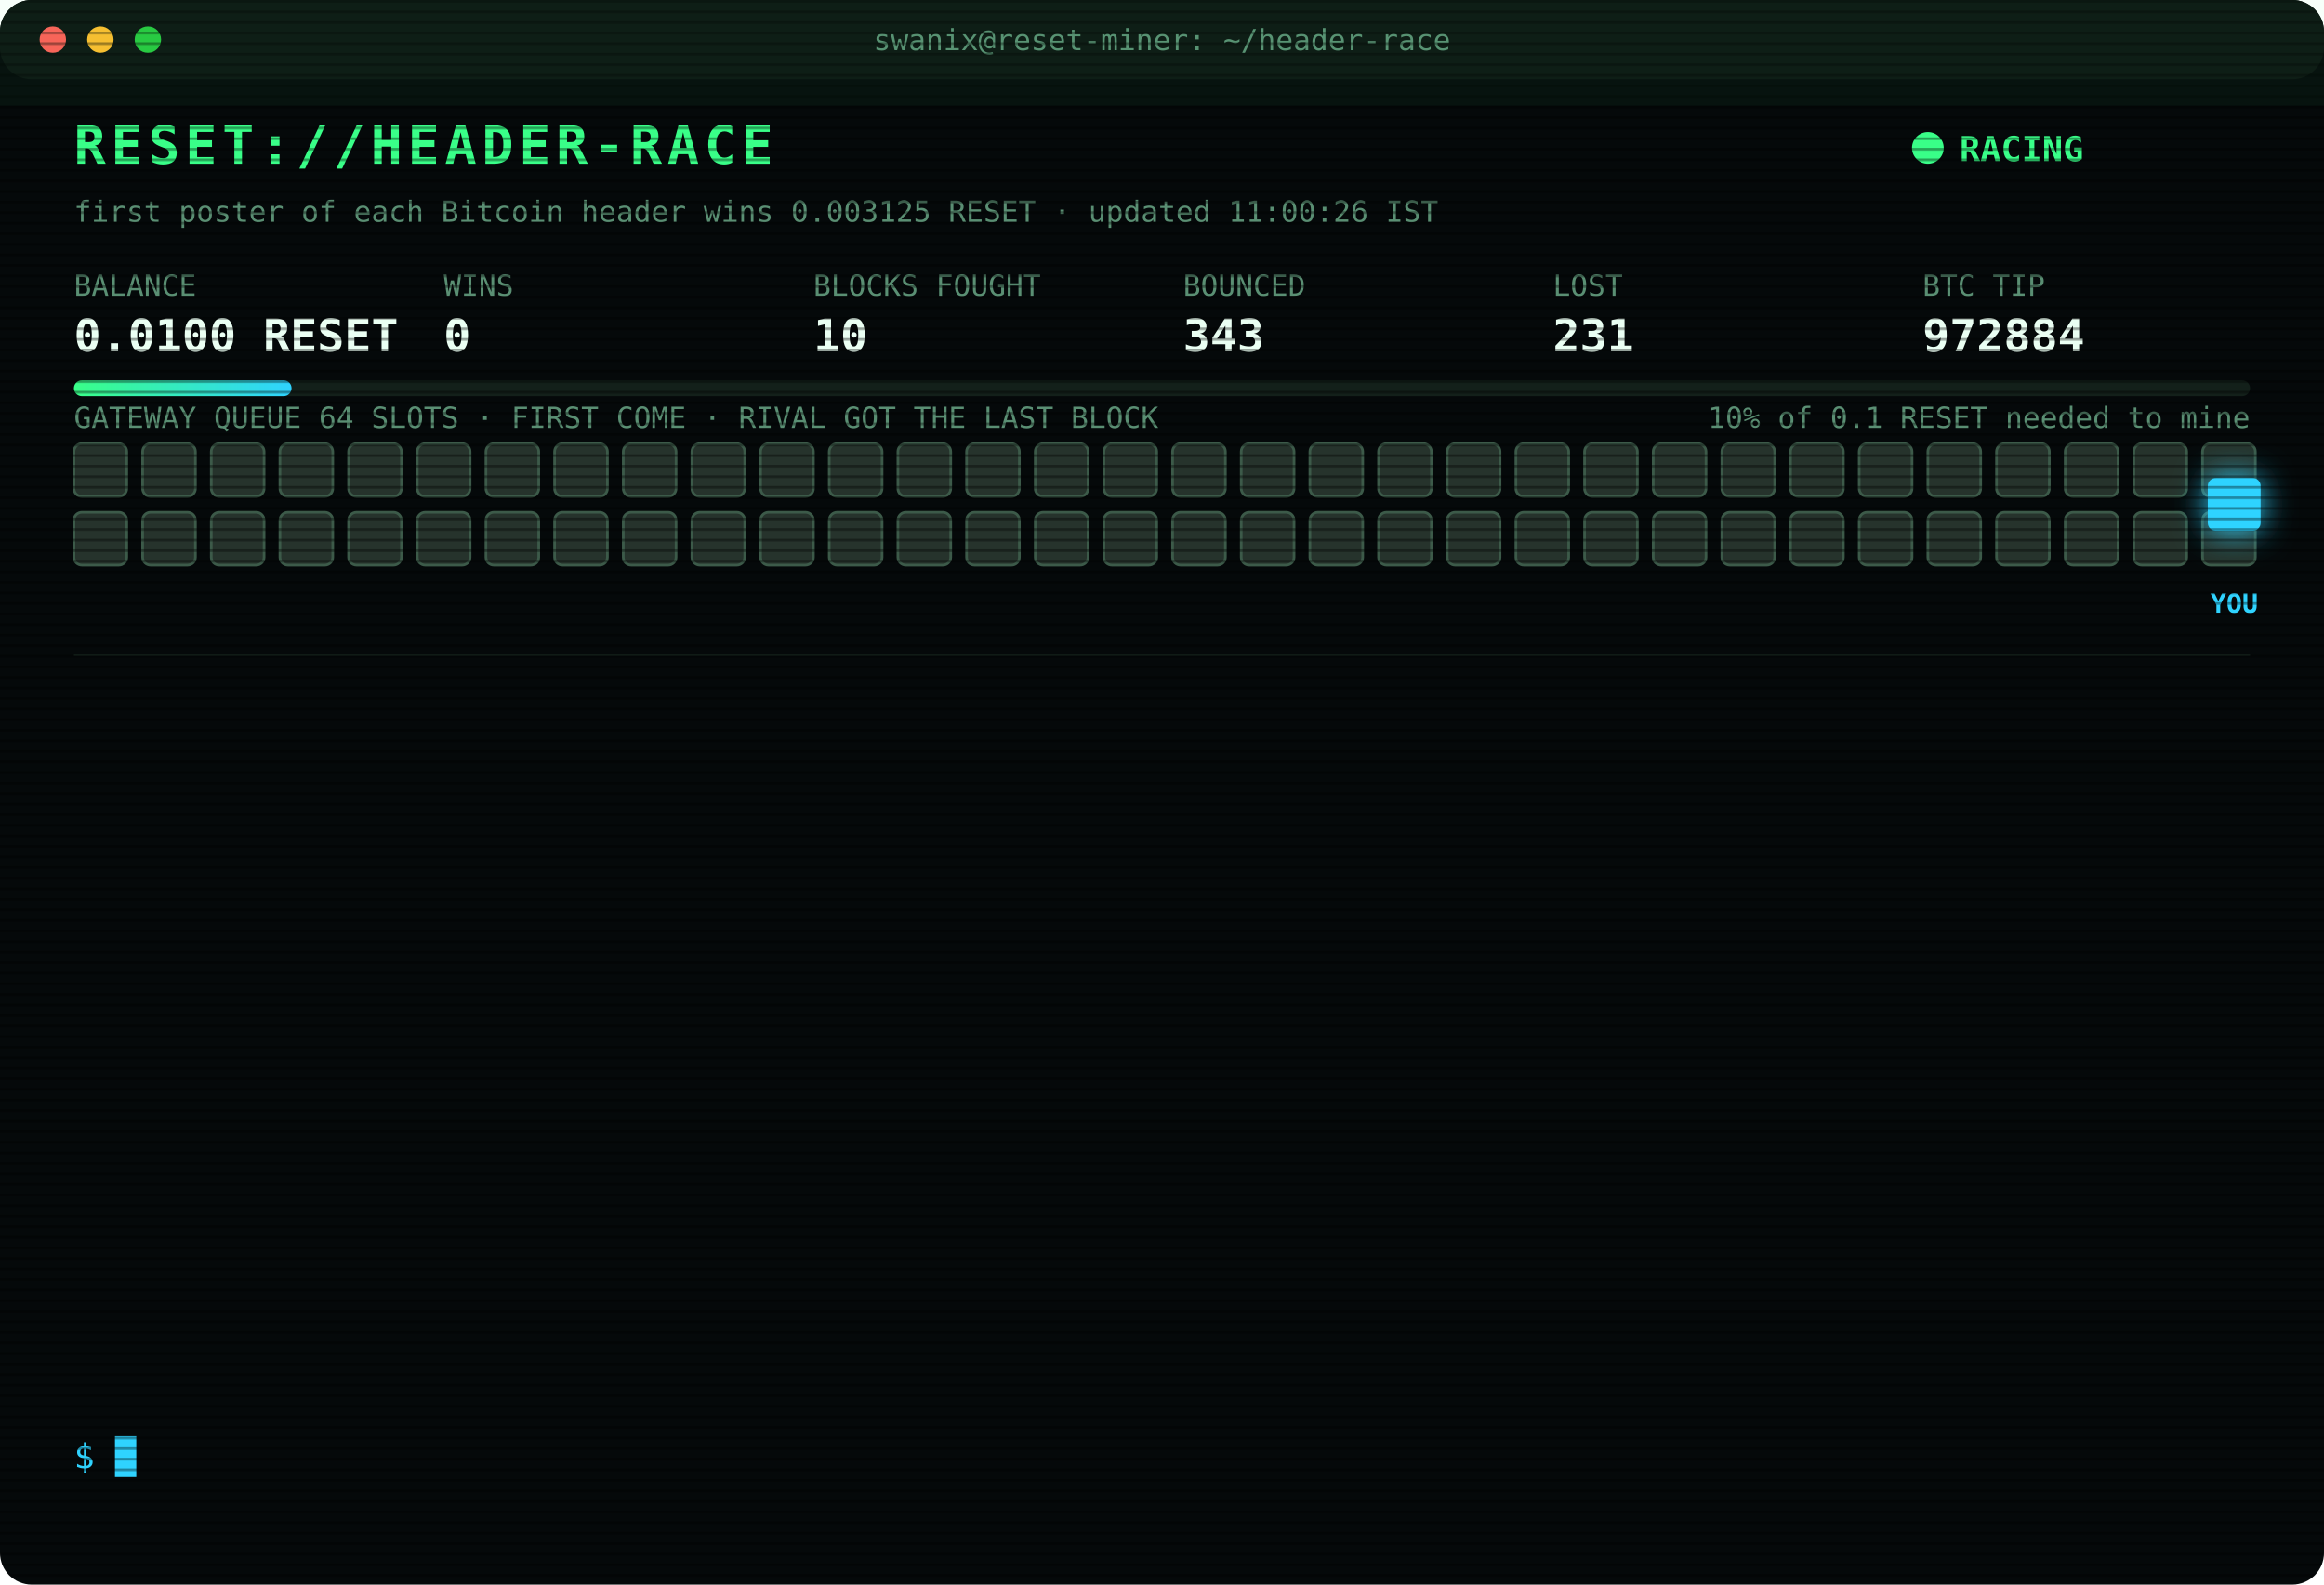
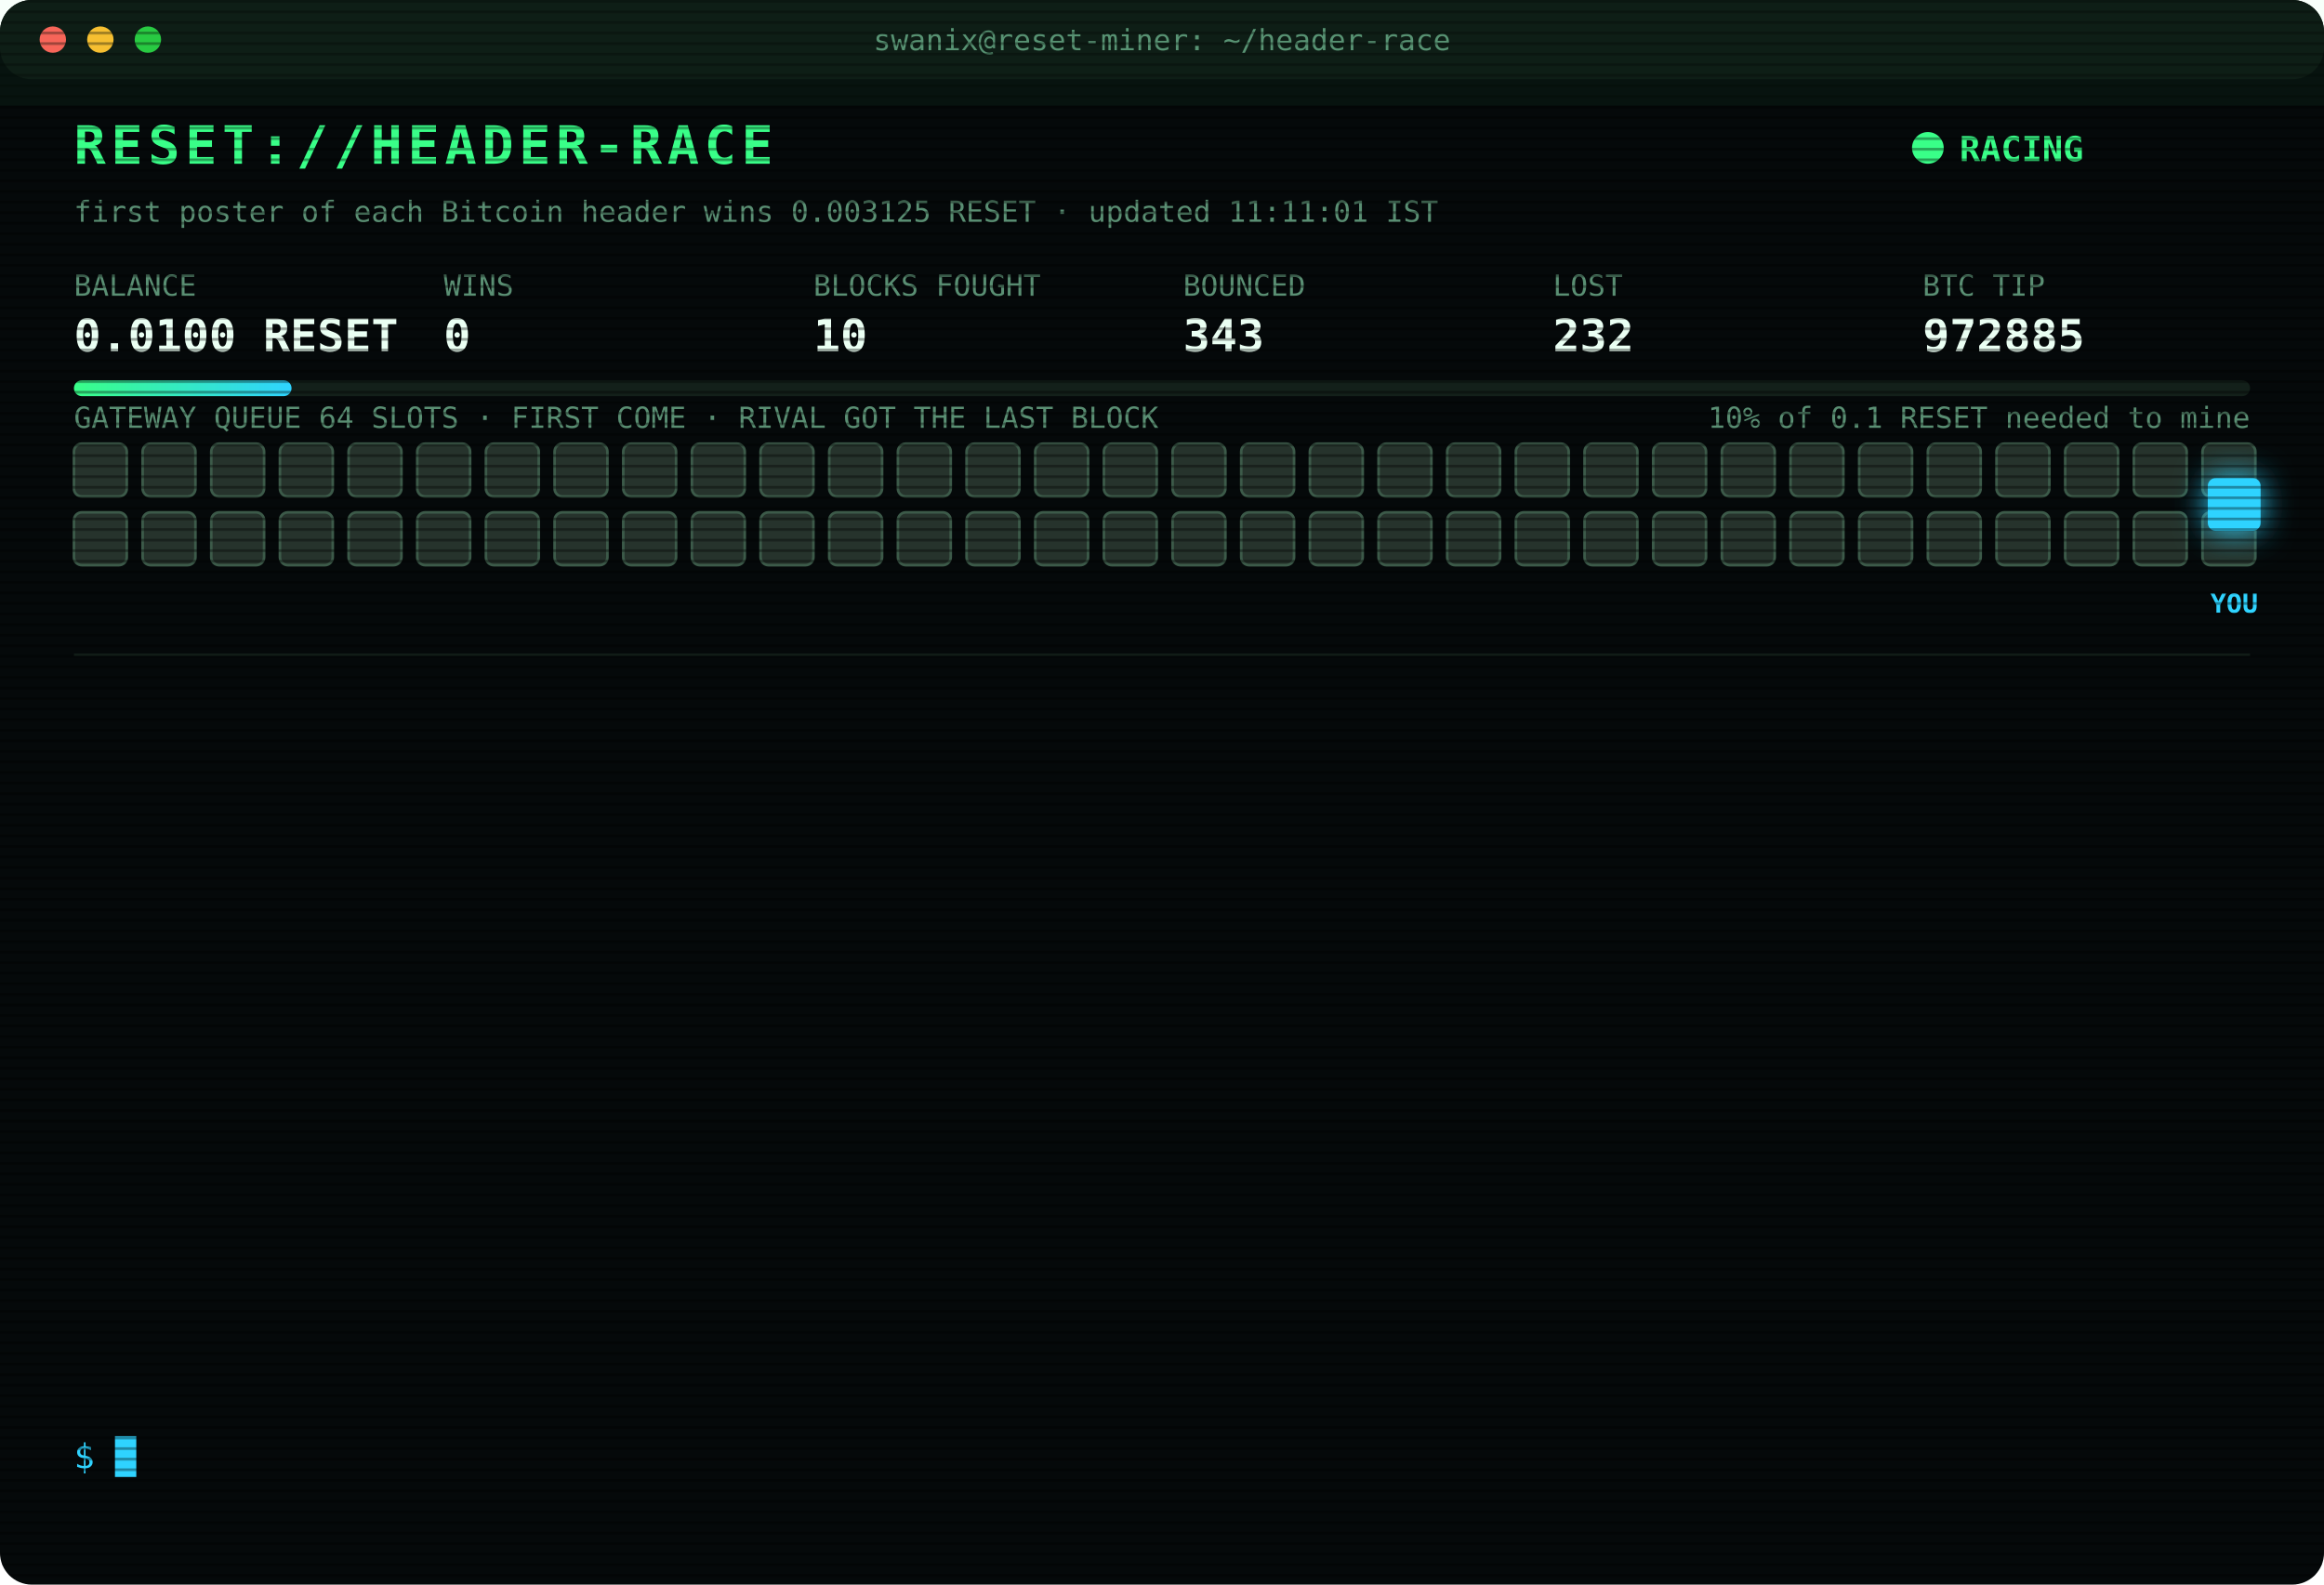
<svg xmlns="http://www.w3.org/2000/svg" width="880" height="600" viewBox="0 0 880 600" font-family="ui-monospace,SFMono-Regular,Menlo,Consolas,monospace">
  <style>
text{font-size:13px;fill:#7CFFB2}
.title{font-size:20px;font-weight:700;fill:#39FF88;letter-spacing:2px;animation:glitch 3s infinite steps(1)}
.sub{fill:#2fd3ff}.k{fill:#5a8f73;font-size:11px}.v{font-size:17px;font-weight:700;fill:#eafff3}
.ts{fill:#3f6b56}.boot{fill:#2fd3ff}.dim{fill:#5a8f73}.bad{fill:#ff4d6d}.warn{fill:#ffd23f}.mag{fill:#ff5cf0}.win{fill:#39FF88;font-weight:700}
.tag{font-size:10px;fill:#2fd3ff;font-weight:700}
.rival{fill:#26332c;stroke:#3c5a49;animation:jam 1.2s infinite alternate}
.idle{fill:#141c18;stroke:#22302a;animation:breathe 4s infinite}
.me{fill:#2fd3ff;filter:drop-shadow(0 0 6px #2fd3ff)}
.hover{animation:nudge 1.1s infinite ease-in-out}.bounce{animation:kick 1.4s infinite}
.ln{opacity:0;animation:in .4s forwards}
.cur{animation:blink 1s infinite steps(1)}
.scan{animation:scan 6s infinite linear}
.led{animation:blink 1.4s infinite}
@keyframes in{from{opacity:0;transform:translateX(-6px)}to{opacity:1;transform:none}}
@keyframes blink{50%{opacity:0}}
@keyframes jam{to{fill:#33463b}}
@keyframes breathe{50%{opacity:.4}}
@keyframes nudge{50%{transform:translateX(-10px)}}
@keyframes kick{0%,100%{transform:none}30%{transform:translateX(-14px)}55%{transform:translateX(10px) translateY(-6px)}}
@keyframes glitch{0%,92%{transform:none}93%{transform:translateX(2px);fill:#ff4d6d}95%{transform:translateX(-2px);fill:#2fd3ff}97%{transform:none}}
@keyframes scan{from{transform:translateY(-40px)}to{transform:translateY(600px)}}
</style>
  <defs>
    <pattern id="sl" width="4" height="4" patternUnits="userSpaceOnUse">
      <rect width="4" height="1" fill="#000" opacity=".35" />
    </pattern>
    <linearGradient id="bar">
      <stop offset="0" stop-color="#39FF88" />
      <stop offset="1" stop-color="#2fd3ff" />
    </linearGradient>
  </defs>
  <rect width="880" height="600" rx="12" fill="#05090a" />
  <rect width="880" height="30" rx="12" fill="#0d1512" />
  <circle cx="20" cy="15" r="5" fill="#ff5f57" />
  <circle cx="38" cy="15" r="5" fill="#febc2e" />
  <circle cx="56" cy="15" r="5" fill="#28c840" />
  <text x="440" y="19" text-anchor="middle" class="k">swanix@reset-miner: ~/header-race</text>
  <text x="28" y="62" class="title">RESET://HEADER-RACE</text>
  <circle class="led" cx="730" cy="56" r="6" fill="#39FF88" />
  <text x="742" y="61" class="win">RACING</text>
-   <text x="28" y="84" class="k">first poster of each Bitcoin header wins 0.003125 RESET · updated 11:00:26 IST</text>
+   <text x="28" y="84" class="k">first poster of each Bitcoin header wins 0.003125 RESET · updated 11:11:01 IST</text>
  <text x="28" y="112" class="k">BALANCE</text>
  <text x="28" y="133" class="v">0.0100 RESET</text>
  <text x="168" y="112" class="k">WINS</text>
  <text x="168" y="133" class="v">0</text>
  <text x="308" y="112" class="k">BLOCKS FOUGHT</text>
  <text x="308" y="133" class="v">10</text>
  <text x="448" y="112" class="k">BOUNCED</text>
  <text x="448" y="133" class="v">343</text>
  <text x="588" y="112" class="k">LOST</text>
-   <text x="588" y="133" class="v">231</text>
+   <text x="588" y="133" class="v">232</text>
  <text x="728" y="112" class="k">BTC TIP</text>
-   <text x="728" y="133" class="v">972884</text>
+   <text x="728" y="133" class="v">972885</text>
  <rect x="28" y="144" width="824" height="6" rx="3" fill="#13201a" />
  <rect x="28" y="144" width="82.4" height="6" rx="3" fill="url(#bar)" />
  <text x="852" y="162" text-anchor="end" class="k">10% of 0.1 RESET needed to mine</text>
  <text x="28" y="162" class="k">GATEWAY QUEUE 64 SLOTS · FIRST COME · RIVAL GOT THE LAST BLOCK</text>
  <rect class="rival" x="28" y="168" width="20" height="20" rx="3" style="animation-delay:0.00s" />
  <rect class="rival" x="54" y="168" width="20" height="20" rx="3" style="animation-delay:0.05s" />
  <rect class="rival" x="80" y="168" width="20" height="20" rx="3" style="animation-delay:0.10s" />
  <rect class="rival" x="106" y="168" width="20" height="20" rx="3" style="animation-delay:0.15s" />
  <rect class="rival" x="132" y="168" width="20" height="20" rx="3" style="animation-delay:0.20s" />
  <rect class="rival" x="158" y="168" width="20" height="20" rx="3" style="animation-delay:0.25s" />
  <rect class="rival" x="184" y="168" width="20" height="20" rx="3" style="animation-delay:0.30s" />
  <rect class="rival" x="210" y="168" width="20" height="20" rx="3" style="animation-delay:0.35s" />
  <rect class="rival" x="236" y="168" width="20" height="20" rx="3" style="animation-delay:0.40s" />
  <rect class="rival" x="262" y="168" width="20" height="20" rx="3" style="animation-delay:0.45s" />
  <rect class="rival" x="288" y="168" width="20" height="20" rx="3" style="animation-delay:0.50s" />
  <rect class="rival" x="314" y="168" width="20" height="20" rx="3" style="animation-delay:0.55s" />
  <rect class="rival" x="340" y="168" width="20" height="20" rx="3" style="animation-delay:0.60s" />
  <rect class="rival" x="366" y="168" width="20" height="20" rx="3" style="animation-delay:0.65s" />
  <rect class="rival" x="392" y="168" width="20" height="20" rx="3" style="animation-delay:0.70s" />
  <rect class="rival" x="418" y="168" width="20" height="20" rx="3" style="animation-delay:0.75s" />
  <rect class="rival" x="444" y="168" width="20" height="20" rx="3" style="animation-delay:0.80s" />
  <rect class="rival" x="470" y="168" width="20" height="20" rx="3" style="animation-delay:0.85s" />
  <rect class="rival" x="496" y="168" width="20" height="20" rx="3" style="animation-delay:0.90s" />
  <rect class="rival" x="522" y="168" width="20" height="20" rx="3" style="animation-delay:0.95s" />
  <rect class="rival" x="548" y="168" width="20" height="20" rx="3" style="animation-delay:1.00s" />
  <rect class="rival" x="574" y="168" width="20" height="20" rx="3" style="animation-delay:1.05s" />
  <rect class="rival" x="600" y="168" width="20" height="20" rx="3" style="animation-delay:1.10s" />
  <rect class="rival" x="626" y="168" width="20" height="20" rx="3" style="animation-delay:1.15s" />
  <rect class="rival" x="652" y="168" width="20" height="20" rx="3" style="animation-delay:1.20s" />
  <rect class="rival" x="678" y="168" width="20" height="20" rx="3" style="animation-delay:1.25s" />
  <rect class="rival" x="704" y="168" width="20" height="20" rx="3" style="animation-delay:1.30s" />
  <rect class="rival" x="730" y="168" width="20" height="20" rx="3" style="animation-delay:1.35s" />
  <rect class="rival" x="756" y="168" width="20" height="20" rx="3" style="animation-delay:1.40s" />
  <rect class="rival" x="782" y="168" width="20" height="20" rx="3" style="animation-delay:1.45s" />
  <rect class="rival" x="808" y="168" width="20" height="20" rx="3" style="animation-delay:1.50s" />
  <rect class="rival" x="834" y="168" width="20" height="20" rx="3" style="animation-delay:1.55s" />
  <rect class="rival" x="28" y="194" width="20" height="20" rx="3" style="animation-delay:1.60s" />
  <rect class="rival" x="54" y="194" width="20" height="20" rx="3" style="animation-delay:1.65s" />
  <rect class="rival" x="80" y="194" width="20" height="20" rx="3" style="animation-delay:1.70s" />
  <rect class="rival" x="106" y="194" width="20" height="20" rx="3" style="animation-delay:1.75s" />
  <rect class="rival" x="132" y="194" width="20" height="20" rx="3" style="animation-delay:1.80s" />
  <rect class="rival" x="158" y="194" width="20" height="20" rx="3" style="animation-delay:1.85s" />
  <rect class="rival" x="184" y="194" width="20" height="20" rx="3" style="animation-delay:1.90s" />
  <rect class="rival" x="210" y="194" width="20" height="20" rx="3" style="animation-delay:1.95s" />
  <rect class="rival" x="236" y="194" width="20" height="20" rx="3" style="animation-delay:2.00s" />
  <rect class="rival" x="262" y="194" width="20" height="20" rx="3" style="animation-delay:2.05s" />
  <rect class="rival" x="288" y="194" width="20" height="20" rx="3" style="animation-delay:2.10s" />
  <rect class="rival" x="314" y="194" width="20" height="20" rx="3" style="animation-delay:2.15s" />
  <rect class="rival" x="340" y="194" width="20" height="20" rx="3" style="animation-delay:2.20s" />
  <rect class="rival" x="366" y="194" width="20" height="20" rx="3" style="animation-delay:2.25s" />
  <rect class="rival" x="392" y="194" width="20" height="20" rx="3" style="animation-delay:2.30s" />
  <rect class="rival" x="418" y="194" width="20" height="20" rx="3" style="animation-delay:2.35s" />
  <rect class="rival" x="444" y="194" width="20" height="20" rx="3" style="animation-delay:2.40s" />
  <rect class="rival" x="470" y="194" width="20" height="20" rx="3" style="animation-delay:2.45s" />
  <rect class="rival" x="496" y="194" width="20" height="20" rx="3" style="animation-delay:2.50s" />
  <rect class="rival" x="522" y="194" width="20" height="20" rx="3" style="animation-delay:2.55s" />
  <rect class="rival" x="548" y="194" width="20" height="20" rx="3" style="animation-delay:2.60s" />
  <rect class="rival" x="574" y="194" width="20" height="20" rx="3" style="animation-delay:2.65s" />
  <rect class="rival" x="600" y="194" width="20" height="20" rx="3" style="animation-delay:2.70s" />
  <rect class="rival" x="626" y="194" width="20" height="20" rx="3" style="animation-delay:2.75s" />
  <rect class="rival" x="652" y="194" width="20" height="20" rx="3" style="animation-delay:2.80s" />
  <rect class="rival" x="678" y="194" width="20" height="20" rx="3" style="animation-delay:2.85s" />
  <rect class="rival" x="704" y="194" width="20" height="20" rx="3" style="animation-delay:2.90s" />
  <rect class="rival" x="730" y="194" width="20" height="20" rx="3" style="animation-delay:2.95s" />
  <rect class="rival" x="756" y="194" width="20" height="20" rx="3" style="animation-delay:3.00s" />
  <rect class="rival" x="782" y="194" width="20" height="20" rx="3" style="animation-delay:3.05s" />
  <rect class="rival" x="808" y="194" width="20" height="20" rx="3" style="animation-delay:3.10s" />
  <rect class="rival" x="834" y="194" width="20" height="20" rx="3" style="animation-delay:3.15s" />
  <g class="hover">
    <rect class="me" x="836" y="181" width="20" height="20" rx="3" />
    <text class="tag" x="846" y="232" text-anchor="middle">YOU</text>
  </g>
  <line x1="28" x2="852" y1="248" y2="248" stroke="#13201a" />
  <g class="ln" style="animation-delay:0.40s">
-     <text x="28" y="270" class="ts">08:52:25</text>
-     <text x="104" y="270" class="bad">[LOST] #972869 taken by a rival miner</text>
+     <text x="28" y="270" class="ts">09:36:03</text>
+     <text x="104" y="270" class="bad">[LOST] #972873 taken by a rival miner</text>
  </g>
  <g class="ln" style="animation-delay:0.65s">
-     <text x="28" y="292" class="ts">09:12:18</text>
-     <text x="104" y="292" class="bad">[LOST] #972871 taken by a rival miner</text>
+     <text x="28" y="292" class="ts">09:41:12</text>
+     <text x="104" y="292" class="bad">[LOST] #972874 taken by a rival miner</text>
  </g>
  <g class="ln" style="animation-delay:0.90s">
-     <text x="28" y="314" class="ts">09:23:50</text>
-     <text x="104" y="314" class="bad">[LOST] #972872 taken by a rival miner</text>
+     <text x="28" y="314" class="ts">10:03:04</text>
+     <text x="104" y="314" class="bad">[LOST] #972876 taken by a rival miner</text>
  </g>
  <g class="ln" style="animation-delay:1.15s">
-     <text x="28" y="336" class="ts">09:36:03</text>
-     <text x="104" y="336" class="bad">[LOST] #972873 taken by a rival miner</text>
+     <text x="28" y="336" class="ts">10:06:53</text>
+     <text x="104" y="336" class="bad">[LOST] #972877 taken by a rival miner</text>
  </g>
  <g class="ln" style="animation-delay:1.40s">
-     <text x="28" y="358" class="ts">09:41:12</text>
-     <text x="104" y="358" class="bad">[LOST] #972874 taken by a rival miner</text>
+     <text x="28" y="358" class="ts">10:33:39</text>
+     <text x="104" y="358" class="bad">[LOST] #972878 taken by a rival miner</text>
  </g>
  <g class="ln" style="animation-delay:1.65s">
-     <text x="28" y="380" class="ts">10:03:04</text>
-     <text x="104" y="380" class="bad">[LOST] #972876 taken by a rival miner</text>
+     <text x="28" y="380" class="ts">10:38:29</text>
+     <text x="104" y="380" class="bad">[LOST] #972879 taken by a rival miner</text>
  </g>
  <g class="ln" style="animation-delay:1.90s">
-     <text x="28" y="402" class="ts">10:06:53</text>
-     <text x="104" y="402" class="bad">[LOST] #972877 taken by a rival miner</text>
+     <text x="28" y="402" class="ts">10:40:30</text>
+     <text x="104" y="402" class="bad">[LOST] #972880 taken by a rival miner</text>
  </g>
  <g class="ln" style="animation-delay:2.15s">
-     <text x="28" y="424" class="ts">10:33:39</text>
-     <text x="104" y="424" class="bad">[LOST] #972878 taken by a rival miner</text>
+     <text x="28" y="424" class="ts">10:44:05</text>
+     <text x="104" y="424" class="bad">[LOST] #972882 taken by a rival miner</text>
  </g>
  <g class="ln" style="animation-delay:2.40s">
-     <text x="28" y="446" class="ts">10:38:29</text>
-     <text x="104" y="446" class="bad">[LOST] #972879 taken by a rival miner</text>
+     <text x="28" y="446" class="ts">10:45:17</text>
+     <text x="104" y="446" class="bad">[LOST] #972883 taken by a rival miner</text>
  </g>
  <g class="ln" style="animation-delay:2.65s">
-     <text x="28" y="468" class="ts">10:40:30</text>
-     <text x="104" y="468" class="bad">[LOST] #972880 taken by a rival miner</text>
+     <text x="28" y="468" class="ts">10:54:38</text>
+     <text x="104" y="468" class="bad">[LOST] #972884 taken by a rival miner</text>
  </g>
  <g class="ln" style="animation-delay:2.90s">
-     <text x="28" y="490" class="ts">10:44:05</text>
-     <text x="104" y="490" class="bad">[LOST] #972882 taken by a rival miner</text>
+     <text x="28" y="490" class="ts">11:07:27</text>
+     <text x="104" y="490" class="bad">[GATEWAY DOWN] no response · 2634ms</text>
  </g>
  <g class="ln" style="animation-delay:3.15s">
-     <text x="28" y="512" class="ts">10:45:17</text>
-     <text x="104" y="512" class="bad">[LOST] #972883 taken by a rival miner</text>
+     <text x="28" y="512" class="ts">11:09:31</text>
+     <text x="104" y="512" class="bad">[GATEWAY DOWN] no response · 2633ms</text>
  </g>
  <g class="ln" style="animation-delay:3.40s">
-     <text x="28" y="534" class="ts">10:54:38</text>
-     <text x="104" y="534" class="bad">[LOST] #972884 taken by a rival miner</text>
+     <text x="28" y="534" class="ts">11:11:01</text>
+     <text x="104" y="534" class="bad">[LOST] #972885 taken by a rival miner</text>
  </g>
  <text x="28" y="556" class="sub">$ <tspan class="cur">█</tspan>
  </text>
  <rect width="880" height="600" rx="12" fill="url(#sl)" pointer-events="none" />
  <rect class="scan" width="880" height="40" fill="#39FF88" opacity=".04" />
</svg>
